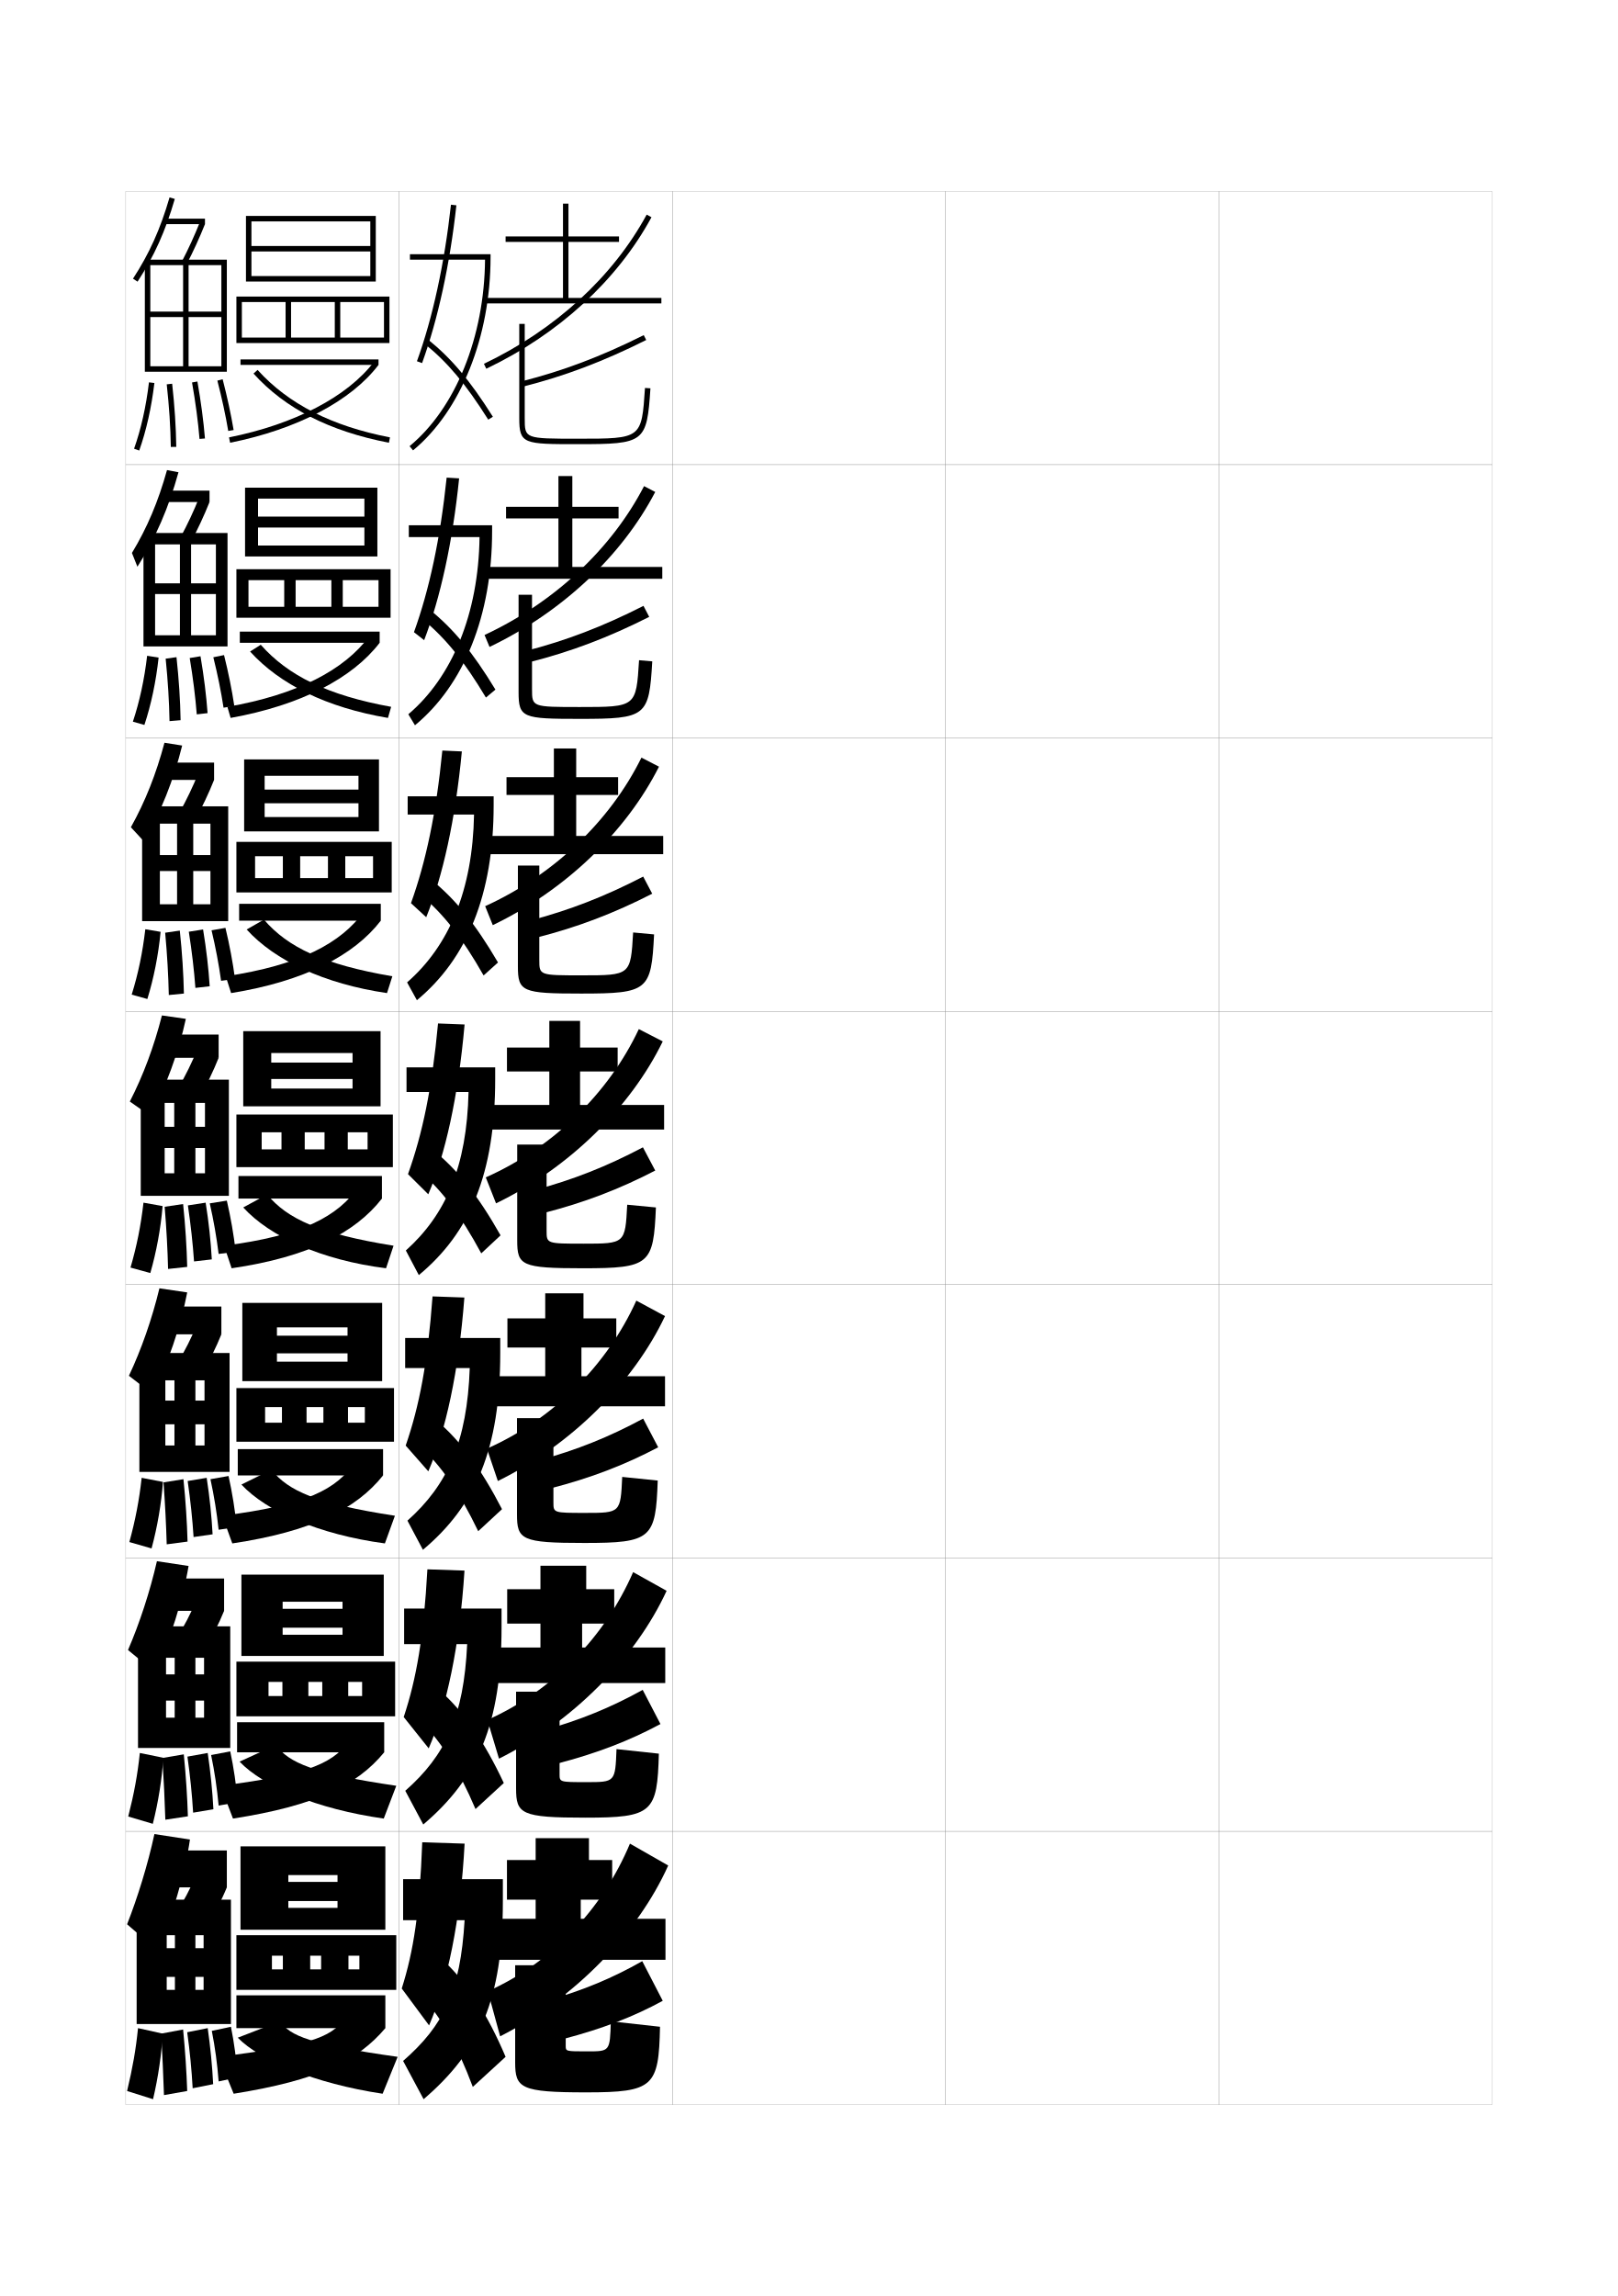
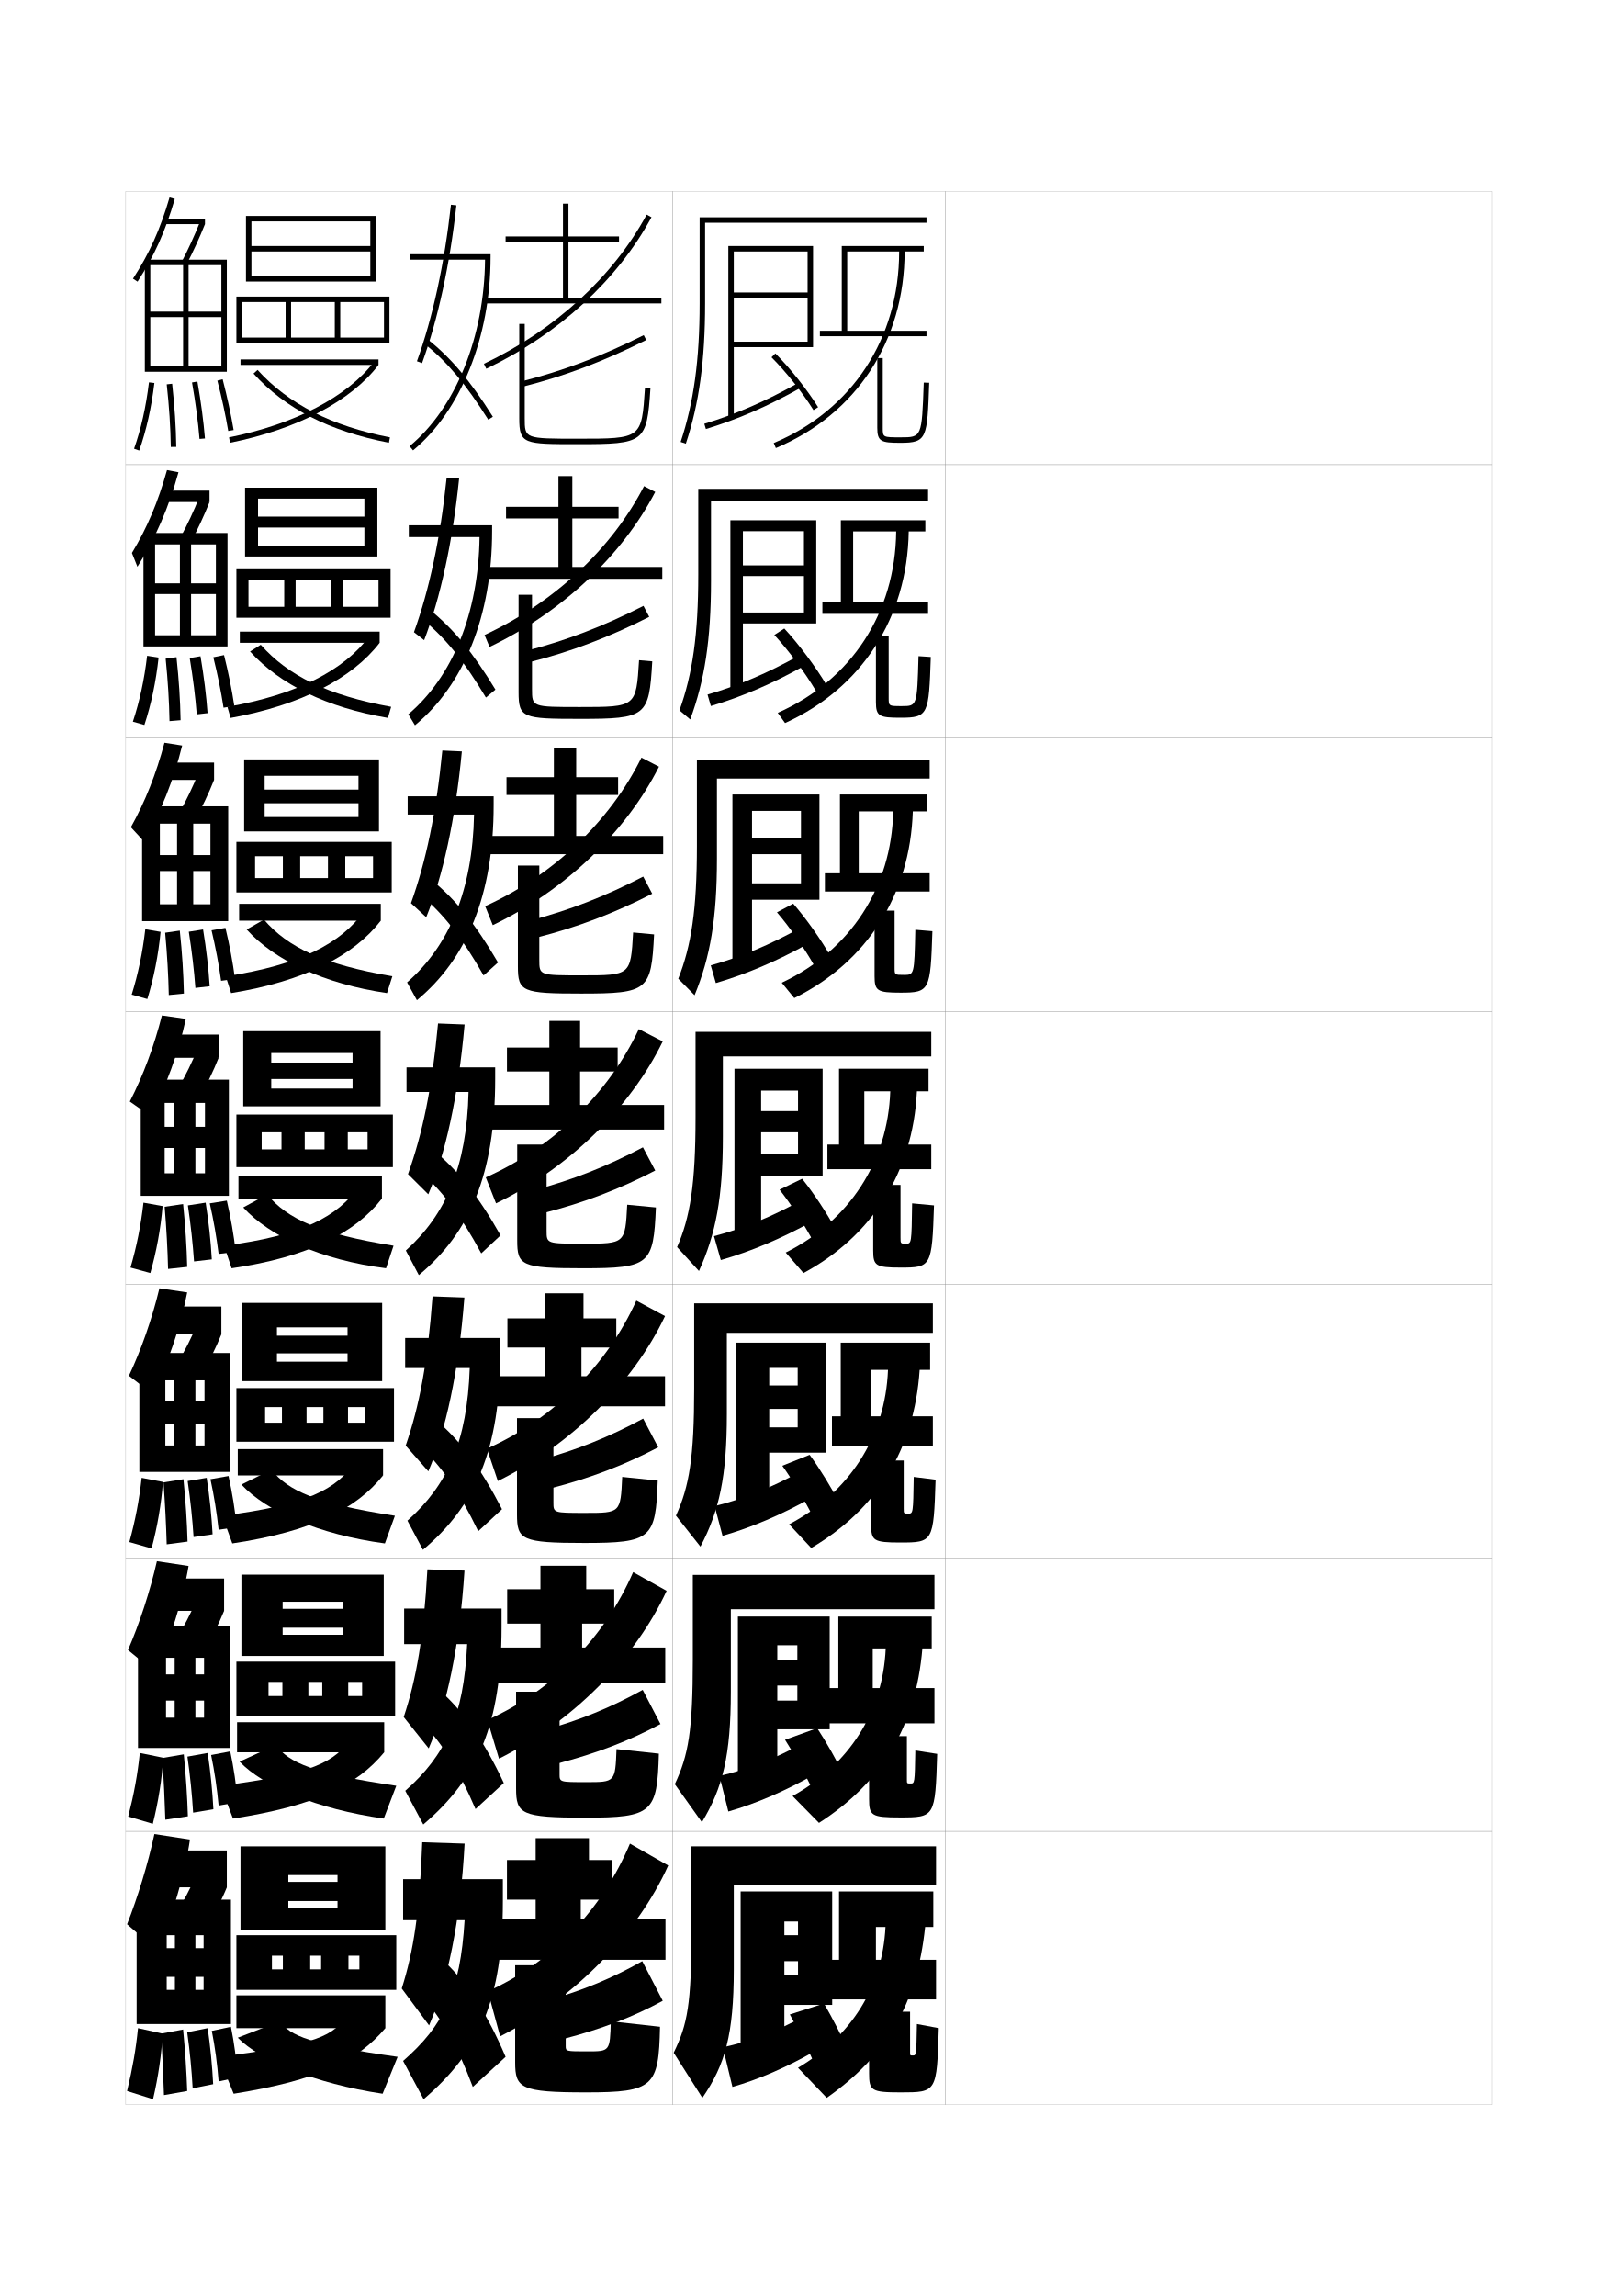
<svg xmlns="http://www.w3.org/2000/svg" version="1.1" id="glyphs" x="0px" y="0px" width="592px" height="840px" viewBox="0 0 592 840" enable-background="new 0 0 592 840" xml:space="preserve">
  <g>
    <rect x="46" y="70" fill="none" stroke="#999999" stroke-width="0.1" width="100" height="100" />
    <rect x="46" y="170" fill="none" stroke="#999999" stroke-width="0.1" width="100" height="100" />
    <rect x="46" y="270" fill="none" stroke="#999999" stroke-width="0.1" width="100" height="100" />
    <rect x="46" y="370" fill="none" stroke="#999999" stroke-width="0.1" width="100" height="100" />
    <rect x="46" y="470" fill="none" stroke="#999999" stroke-width="0.1" width="100" height="100" />
    <rect x="46" y="570" fill="none" stroke="#999999" stroke-width="0.1" width="100" height="100" />
    <rect x="46" y="670" fill="none" stroke="#999999" stroke-width="0.1" width="100" height="100" />
    <rect x="146" y="70" fill="none" stroke="#999999" stroke-width="0.1" width="100" height="100" />
    <rect x="146" y="170" fill="none" stroke="#999999" stroke-width="0.1" width="100" height="100" />
    <rect x="146" y="270" fill="none" stroke="#999999" stroke-width="0.1" width="100" height="100" />
    <rect x="146" y="370" fill="none" stroke="#999999" stroke-width="0.1" width="100" height="100" />
    <rect x="146" y="470" fill="none" stroke="#999999" stroke-width="0.1" width="100" height="100" />
    <rect x="146" y="570" fill="none" stroke="#999999" stroke-width="0.1" width="100" height="100" />
    <rect x="146" y="670" fill="none" stroke="#999999" stroke-width="0.1" width="100" height="100" />
    <rect x="246" y="70" fill="none" stroke="#999999" stroke-width="0.1" width="100" height="100" />
    <rect x="246" y="170" fill="none" stroke="#999999" stroke-width="0.1" width="100" height="100" />
    <rect x="246" y="270" fill="none" stroke="#999999" stroke-width="0.1" width="100" height="100" />
    <rect x="246" y="370" fill="none" stroke="#999999" stroke-width="0.1" width="100" height="100" />
    <rect x="246" y="470" fill="none" stroke="#999999" stroke-width="0.1" width="100" height="100" />
    <rect x="246" y="570" fill="none" stroke="#999999" stroke-width="0.1" width="100" height="100" />
    <rect x="246" y="670" fill="none" stroke="#999999" stroke-width="0.1" width="100" height="100" />
    <rect x="346" y="70" fill="none" stroke="#999999" stroke-width="0.1" width="100" height="100" />
    <rect x="346" y="170" fill="none" stroke="#999999" stroke-width="0.1" width="100" height="100" />
    <rect x="346" y="270" fill="none" stroke="#999999" stroke-width="0.1" width="100" height="100" />
    <rect x="346" y="370" fill="none" stroke="#999999" stroke-width="0.1" width="100" height="100" />
    <rect x="346" y="470" fill="none" stroke="#999999" stroke-width="0.1" width="100" height="100" />
    <rect x="346" y="570" fill="none" stroke="#999999" stroke-width="0.1" width="100" height="100" />
    <rect x="346" y="670" fill="none" stroke="#999999" stroke-width="0.1" width="100" height="100" />
    <rect x="446" y="70" fill="none" stroke="#999999" stroke-width="0.1" width="100" height="100" />
    <rect x="446" y="170" fill="none" stroke="#999999" stroke-width="0.1" width="100" height="100" />
    <rect x="446" y="270" fill="none" stroke="#999999" stroke-width="0.1" width="100" height="100" />
    <rect x="446" y="370" fill="none" stroke="#999999" stroke-width="0.1" width="100" height="100" />
    <rect x="446" y="470" fill="none" stroke="#999999" stroke-width="0.1" width="100" height="100" />
    <rect x="446" y="570" fill="none" stroke="#999999" stroke-width="0.1" width="100" height="100" />
    <rect x="446" y="670" fill="none" stroke="#999999" stroke-width="0.1" width="100" height="100" />
  </g>
  <g>
    <polygon points="135.5,92 92,92 92,90 135.5,90 135.5,81 92,81 92,103 90,103 90,79 137.5,79 137.5,103 92,103 92,101 135.5,101     " />
    <polygon points="88.5,125.5 88.5,123.5 140.5,123.5 140.5,110.5 124.5,110.5 124.5,123.5 122.5,123.5 122.5,110.5 106.5,110.5    106.5,123.5 104.5,123.5 104.5,110.5 88.5,110.5 88.5,125.5 86.5,125.5 86.5,108.5 142.5,108.5 142.5,125.5  " />
    <rect x="88" y="131.5" width="50.5" height="2" />
    <path d="M83.804,160.02l0.393,1.961c24.5-4.905,44.292-15.286,54.304-28.48   l-1.594-1.209C127.186,145.102,107.831,155.209,83.804,160.02z" />
    <path d="M92.758,136.67c11.573,12.809,27.781,21.088,49.552,25.312l0.381-1.963   c-21.329-4.139-37.177-12.214-48.448-24.688L92.758,136.67z" />
  </g>
  <g>
    <g>
      <polygon points="133.333,193 94.417,193 94.417,189 133.333,189     133.333,182.417 94.417,182.417 94.417,203.583 89.667,203.583 89.667,178.417     138.083,178.417 138.083,203.583 94.417,203.583 94.417,199.583 133.333,199.583   " />
      <polygon points="90.917,226 90.917,222 138.5,222 138.5,212.25     125.417,212.25 125.417,222 121.25,222 121.25,212.25 108.167,212.25     108.167,222 104,222 104,212.25 90.917,212.25 90.917,226 86.5,226     86.5,208.25 142.917,208.25 142.917,226   " />
      <rect x="87.75" y="231.083" width="51.167" height="4.083" />
      <path d="M138.917,235.167c-9.897,12.945-28.824,22.86-54.536,27.487l-1.178-4.057    c25.499-4.429,42.807-13.466,51.902-25.819L138.917,235.167z" />
      <path d="M143.126,258.595l-1.17,4.059c-22.438-3.812-39.526-12.224-50.451-24.291    l3.906-2.477C105.383,247.188,119.892,254.381,143.126,258.595z" />
    </g>
    <g>
      <polygon points="131.167,293.875 96.833,293.875 96.833,288.875 131.167,288.875 131.167,283.833     96.833,283.833 96.833,304.167 89.333,304.167 89.333,277.833 138.667,277.833     138.667,304.167 96.833,304.167 96.833,298.917 131.167,298.917   " />
      <polygon points="93.333,326.5 93.333,321.25 136.5,321.25 136.5,313.25 126.333,313.25 126.333,321.25     120,321.25 120,313.25 109.833,313.25 109.833,321.25 103.5,321.25 103.5,313.25 93.333,313.25 93.333,326.5     86.5,326.5 86.5,308 143.333,308 143.333,326.5   " />
      <rect x="87.5" y="330.667" width="51.833" height="6.167" />
      <path d="M139.333,336.833c-9.781,12.697-27.843,22.145-54.768,26.494l-1.964-6.154    c26.97-4.047,42.231-12.015,50.701-23.909L139.333,336.833z" />
      <path d="M143.563,357.173l-1.96,6.154c-23.104-3.4-41.074-11.945-51.351-23.271    l6.328-3.613C105.252,346.571,118.422,352.883,143.563,357.173z" />
    </g>
    <g>
      <polygon points="129,394.75 99.25,394.75 99.25,388.75 129,388.75 129,385.25 99.25,385.25 99.25,404.75 89,404.75 89,377.25     139.25,377.25 139.25,404.75 99.25,404.75 99.25,398.25 129,398.25   " />
      <polygon points="95.75,427 95.75,420.5 134.5,420.5 134.5,414.25 127.25,414.25 127.25,420.5 118.75,420.5 118.75,414.25     111.5,414.25 111.5,420.5 103,420.5 103,414.25 95.75,414.25 95.75,427 86.5,427 86.5,407.75 143.75,407.75 143.75,427   " />
      <rect x="87.25" y="430.25" width="52.5" height="8.25" />
      <path d="M139.75,438.5c-9.666,12.448-26.863,21.429-55,25.5L82,455.75    c28.441-3.666,41.655-10.563,49.5-22L139.75,438.5z" />
      <path d="M144,455.75l-2.75,8.25c-23.771-2.989-42.621-11.667-52.25-22.25l8.75-4.75    C105.122,445.954,116.953,451.384,144,455.75z" />
    </g>
    <g>
      <polygon points="127.167,495.125 101.333,495.125 101.333,488.666 127.167,488.666 127.167,485.625     101.333,485.625 101.333,505.291 88.667,505.291 88.667,476.666 139.833,476.666     139.833,505.291 101.333,505.291 101.333,498.166 127.167,498.166   " />
      <polygon points="97,527.459 97,520.5 133.5,520.5 133.5,514.791 127.333,514.791 127.333,520.5     118.333,520.5 118.333,514.791 112.167,514.791 112.167,520.5 103.167,520.5     103.167,514.791 97,514.791 97,527.459 86.5,527.459 86.5,507.834 144.167,507.834     144.167,527.459   " />
      <rect x="87" y="530.166" width="53.167" height="9.625" />
      <path d="M140.167,539.791c-9.811,12.285-26.067,20.508-55.167,24.875l-3.667-10.125    c31.02-3.962,41.837-9.529,48.834-20L140.167,539.791z" />
      <path d="M144.5,554.541l-3.667,10.125c-24.137-3.234-43.389-11.726-52.5-21.541    l11-5.416C105.408,545.439,115.816,550.131,144.5,554.541z" />
    </g>
    <g>
      <polygon points="125.333,595.5 103.417,595.5 103.417,588.583 125.333,588.583 125.333,586     103.417,586 103.417,605.833 88.333,605.833 88.333,576.083 140.417,576.083     140.417,605.833 103.417,605.833 103.417,598.083 125.333,598.083   " />
      <polygon points="98.25,627.917 98.25,620.5 132.5,620.5 132.5,615.333 127.417,615.333 127.417,620.5     117.917,620.5 117.917,615.333 112.833,615.333 112.833,620.5 103.333,620.5     103.333,615.333 98.25,615.333 98.25,627.917 86.5,627.917 86.5,607.917 144.583,607.917     144.583,627.917   " />
      <rect x="86.75" y="630.083" width="53.833" height="11" />
      <path d="M140.583,641.083c-9.954,12.122-25.271,19.585-55.333,24.25l-4.583-12    c33.598-4.259,42.019-8.496,48.167-18L140.583,641.083z" />
      <path d="M145,653.333l-4.583,12C115.914,661.854,96.26,653.548,87.667,644.5l13.25-6.083    C105.693,644.926,114.68,648.877,145,653.333z" />
    </g>
  </g>
  <g>
    <polygon points="141,706 105.5,706 105.5,698 123.5,698 123.5,695.5 105.5,695.5 105.5,688.5 123.5,688.5 123.5,686 105.5,686    105.5,706 88,706 88,675.5 141,675.5  " />
    <polygon points="99.5,728 99.5,720.5 131.5,720.5 131.5,715.5 127.5,715.5 127.5,720.5 117.5,720.5 117.5,715.5 113.5,715.5    113.5,720.5 103.5,720.5 103.5,715.5 99.5,715.5 99.5,728 86.5,728 86.5,708 145,708 145,728  " />
    <rect x="86.5" y="730" width="54.5" height="12" />
    <path d="M141,742c-10.098,11.958-24.474,19.037-55.5,24L80,752.5   c36.176-4.556,42.2-7.463,47.5-16L141,742z" />
    <path d="M145.5,752.5L140,766c-24.869-3.725-44.925-12.22-53-20.5l15.5-6   C105.979,744.786,113.544,747.999,145.5,752.5z" />
  </g>
  <g>
    <path d="M48.662,101.954l1.676,1.092c6.097-9.364,10.171-18.416,13.622-30.267   l-1.92-0.559C58.646,83.872,54.646,92.764,48.662,101.954z" />
    <rect x="60.5" y="80" width="14.5" height="2" />
    <path d="M66.615,95.535l1.771,0.93C70.66,92.127,73.009,86.99,75,82l-1.857-0.74   C71.177,86.188,68.858,91.258,66.615,95.535z" />
    <polygon points="55,97 81,97 81,114 55,114 55,116 81,116 81,134 69,134 69,97 67,97 67,134 55,134 55,136 83,136 83,95 53,95    53,136 55,136  " />
    <path d="M49.058,164.166l1.885,0.668c2.595-7.324,4.463-15.64,5.551-24.715   l-1.986-0.238C53.437,148.811,51.604,156.98,49.058,164.166z" />
    <path d="M61.006,140.609C61.906,148.768,62.396,156.26,62.5,163.515l2-0.029   c-0.105-7.318-0.599-14.873-1.506-23.095L61.006,140.609z" />
    <path d="M70.266,139.923c1.301,7.42,2.222,14.371,2.738,20.659l1.992-0.164   c-0.521-6.349-1.449-13.36-2.762-20.841L70.266,139.923z" />
    <path d="M79.531,139.251c1.643,6.323,3.02,12.69,3.982,18.415l1.973-0.332   c-0.973-5.78-2.362-12.207-4.019-18.586L79.531,139.251z" />
  </g>
  <g>
    <path d="M57.5,713.5l-11-9.5c3.821-9.67,7.648-22.051,10-33l13,2   C67.768,685.259,62.79,702.052,57.5,713.5z" />
    <rect x="57" y="677" width="26" height="13.5" />
    <path d="M83,690.5c-1.732,4.294-4.858,10.412-8,15.5l-11-5.5c2.646-3.857,6.046-10.235,7.5-14   L83,690.5z" />
    <polygon points="71.5,708 64,708 64,728 61,728 61,740.5 84.5,740.5 84.5,695 50,695 50,740.5 61,740.5 61,708 74.5,708    74.5,712.75 61,712.75 61,723.25 74.5,723.25 74.5,728 71.5,728  " />
    <path d="M50.5,742c-0.768,7.75-1.947,14.429-4,23l9.5,3c1.908-8.073,3.146-16.662,3.5-24L50.5,742z" />
    <path d="M60,766.5l8.5-1.5c-0.229-6.862-0.742-14.73-1.5-22.5l-8,1.5   C59.436,752.009,59.75,759.552,60,766.5z" />
    <path d="M70.5,764l7.5-1.5c-0.337-6.651-1.018-13.629-2-20.5l-7.5,1.5   C69.481,750.551,70.122,757.27,70.5,764z" />
    <path d="M80,761.5l7-1.5c-0.495-6.436-1.296-12.528-2.5-18.5l-7,1.5   C78.71,749.138,79.491,754.987,80,761.5z" />
  </g>
  <g>
    <g>
      <path d="M56.667,611.75l-9.833-8.083c4.17-9.596,8.058-21.435,10.583-32.5L69,572.917    C66.981,585.107,62.073,600.639,56.667,611.75z" />
      <rect x="58" y="577.5" width="24" height="11.833" />
      <path d="M82,589.333c-1.767,4.414-4.753,10.371-7.75,15.334l-9.833-5    c2.579-3.928,5.794-10.125,7.333-14.084L82,589.333z" />
      <polygon points="71.5,606.5 63.917,606.5 63.917,628.417 60.75,628.417 60.75,639.5 84.25,639.5 84.25,595     50.5,595 50.5,639.5 60.75,639.5 60.75,606.5 74.667,606.5 74.667,612.583 60.75,612.583 60.75,622.167     74.667,622.167 74.667,628.417 71.5,628.417   " />
      <path d="M46.917,664.583L55.917,667.25c2.014-7.951,3.367-16.539,3.833-24.167    l-8.583-1.75C50.338,649.279,49.051,656.243,46.917,664.583z" />
      <path d="M60.5,665.75l8.25-1.25c-0.208-6.938-0.717-14.821-1.5-22.667l-7.833,1.334    C59.93,651.2,60.274,658.751,60.5,665.75z" />
      <path d="M70.667,663.167l7.417-1.25C77.739,655.314,77.038,648.306,76,641.333    l-7.417,1.334C69.592,649.783,70.266,656.51,70.667,663.167z" />
      <path d="M80,660.583l7-1.25c-0.563-6.327-1.471-12.544-2.75-18.583l-7,1.333    C78.532,648.252,79.405,654.203,80,660.583z" />
    </g>
    <g>
      <path d="M55.833,510l-8.666-6.666c4.52-9.521,8.468-20.818,11.166-32l10.167,1.5    C66.194,484.956,61.355,499.227,55.833,510z" />
      <rect x="59" y="478" width="22" height="10.166" />
      <path d="M81,488.166c-1.802,4.533-4.648,10.33-7.5,15.168l-8.667-4.5    C67.345,494.836,70.375,488.819,72,484.666L81,488.166z" />
      <polygon points="71.5,505 63.833,505 63.833,528.834 60.5,528.834 60.5,538.5 84,538.5 84,495 51,495 51,538.5     60.5,538.5 60.5,505 74.833,505 74.833,512.416 60.5,512.416 60.5,521.084 74.833,521.084     74.833,528.834 71.5,528.834   " />
      <path d="M47.333,564.166L55.458,566.5c2.12-7.828,3.588-16.416,4.167-24.334l-7.792-1.5    C50.944,548.809,49.55,556.058,47.333,564.166z" />
      <path d="M61,565l7.625-1c-0.188-7.014-0.692-14.912-1.5-22.834l-7.292,1.168    C60.424,550.393,60.798,557.949,61,565z" />
      <path d="M70.833,562.334l6.958-1c-0.353-6.554-1.074-13.594-2.167-20.668l-6.958,1.168    C69.703,549.016,70.409,555.75,70.833,562.334z" />
      <path d="M80,559.666l6.625-1c-0.632-6.219-1.646-12.559-3-18.666L77,541.166    C78.354,547.366,79.319,553.42,80,559.666z" />
    </g>
    <g>
      <path d="M55,408.25L47.5,403c4.869-9.446,8.878-20.2,11.75-31.5l8.75,1.25    C65.408,384.805,60.639,397.813,55,408.25z" />
      <rect x="60" y="378.5" width="20" height="8.5" />
      <path d="M80,387c-1.837,4.652-4.543,10.287-7.25,15l-7.5-4c2.444-4.067,5.29-9.903,7-14.25    L80,387z" />
      <polygon points="71.5,403.5 63.75,403.5 63.75,429.25 60.25,429.25 60.25,437.5 83.75,437.5 83.75,395 51.5,395 51.5,437.5     60.25,437.5 60.25,403.5 75,403.5 75,412.25 60.25,412.25 60.25,420 75,420 75,429.25 71.5,429.25   " />
      <path d="M47.75,463.75l7.25,2c2.225-7.706,3.809-16.292,4.5-24.5l-7-1.25    C51.551,448.337,50.049,455.872,47.75,463.75z" />
      <path d="M61.5,464.25l7-0.75c-0.167-7.09-0.667-15.004-1.5-23l-6.75,1    C60.918,449.584,61.322,457.148,61.5,464.25z" />
      <path d="M71,461.5l6.5-0.75c-0.36-6.504-1.103-13.574-2.25-20.75l-6.5,1    C69.814,448.248,70.553,454.99,71,461.5z" />
      <path d="M80,458.75l6.25-0.75c-0.701-6.112-1.82-12.575-3.25-18.75l-6.25,1    C78.176,446.48,79.232,452.636,80,458.75z" />
    </g>
    <g>
      <path d="M52.641,307.795l-4.753-5.144c5.241-9.361,9.247-19.494,12.292-30.911    l6.474,1.02C63.585,285.223,58.789,297.328,52.641,307.795z" />
      <rect x="60.167" y="279" width="18.167" height="6.333" />
      <path d="M78.333,285.333c-1.888,4.765-4.475,10.234-7.038,14.822l-5.59-2.977    c2.377-4.137,5.047-9.718,6.842-14.258L78.333,285.333z" />
      <polygon points="70.708,301.333 64.792,301.333 64.792,330.833 58.5,330.833 58.5,337 83.5,337     83.5,295 52,295 52,337 58.5,337 58.5,301.333 77,301.333 77,312.833 58.5,312.833 58.5,318.667     77,318.667 77,330.833 70.708,330.833   " />
      <path d="M48.186,363.889l5.732,1.599c2.348-7.579,4.026-16.075,4.85-24.572    l-5.599-0.955C52.179,348.495,50.567,356.241,48.186,363.889z" />
      <path d="M61.765,364.037l5.527-0.542c-0.146-7.166-0.644-14.96-1.502-23.032    l-5.356,0.772C61.179,349.344,61.611,356.885,61.765,364.037z" />
      <path d="M71.497,361.427l5.23-0.6c-0.414-6.452-1.218-13.502-2.42-20.78    l-5.223,0.828C70.228,348.18,71.026,354.991,71.497,361.427z" />
      <path d="M80.898,358.828l5.097-0.675c-0.792-6.001-2.001-12.453-3.506-18.695    l-5.085,0.898C78.902,346.617,80.065,352.843,80.898,358.828z" />
    </g>
    <g>
      <path d="M50.282,207.341l-2.007-5.039c5.612-9.275,9.615-18.788,12.835-30.322    l4.196,0.79C61.762,185.642,56.939,196.842,50.282,207.341z" />
      <rect x="60.333" y="179.5" width="16.333" height="4.167" />
      <path d="M76.667,183.667c-1.939,4.877-4.408,10.18-6.826,14.643l-3.681-1.953    c2.311-4.208,4.805-9.533,6.685-14.267L76.667,183.667z" />
      <polygon points="69.916,199.167 65.833,199.167 65.833,232.417 56.75,232.417 56.75,236.5     83.25,236.5 83.25,195 52.5,195 52.5,236.5 56.75,236.5 56.75,199.167 79,199.167     79,213.417 56.75,213.417 56.75,217.333 79,217.333 79,232.417     69.916,232.417   " />
      <path d="M48.621,264.027l4.214,1.197c2.471-7.452,4.245-15.857,5.2-24.644    l-4.198-0.66C52.808,248.652,51.085,256.611,48.621,264.027z" />
      <path d="M62.029,263.824l4.054-0.334c-0.126-7.242-0.621-14.917-1.504-23.063    l-3.963,0.544C61.439,249.104,61.9,256.621,62.029,263.824z" />
      <path d="M71.994,261.354l3.961-0.451c-0.467-6.4-1.333-13.431-2.591-20.811    l-3.946,0.655C70.64,248.111,71.5,254.992,71.994,261.354z" />
      <path d="M81.796,258.905l3.944-0.6c-0.882-5.891-2.182-12.33-3.762-18.641    l-3.92,0.797C79.629,246.754,80.898,253.051,81.796,258.905z" />
    </g>
  </g>
  <g>
    <g>
      <path d="M177.477,95c-0.244,28.242-10.766,54.318-27.613,68.229l1.273,1.543    C168.632,150.326,179.5,123.208,179.5,94v-1H150v2H177.477z" />
      <path d="M152.56,132.159l1.881,0.682c5.822-16.058,10.163-36.021,12.554-57.731    l-1.988-0.219C162.633,96.445,158.329,116.248,152.56,132.159z" />
      <path d="M155.371,125.777c8.449,6.829,14.978,14.611,23.283,27.757l1.691-1.068    c-8.434-13.347-15.083-21.266-23.717-28.243L155.371,125.777z" />
    </g>
    <g>
      <path d="M175.465,196.5c-0.37,27.908-9.938,51.166-26.057,64.819l2.433,4.029    c17.876-14.787,28.223-40.018,28.223-71.098v-2.083h-30.48v4.333H175.465z" />
      <path d="M151.469,231.293l3.729,2.913c5.933-15.478,10.417-35.853,12.797-59.196    l-4.564-0.271C161.114,197.02,157.084,215.749,151.469,231.293z" />
      <path d="M154.654,226.573c8.506,7.048,15.048,15.13,23.147,28.631l3.48-2.909    c-8.365-13.743-15.31-22.203-24.103-29.285L154.654,226.573z" />
    </g>
    <g>
      <path d="M173.453,298c-0.495,27.573-9.111,48.012-24.499,61.41l3.591,6.514    c18.257-15.128,28.083-38.473,28.083-71.424v-3.167h-31.461V298H173.453z" />
      <path d="M150.378,330.428l5.577,5.144c6.044-14.899,10.671-35.684,13.04-60.661    l-7.14-0.323C159.596,297.595,155.839,315.25,150.378,330.428z" />
      <path d="M153.938,327.368c8.563,7.268,15.117,15.65,23.011,29.506l5.27-4.75    c-8.295-14.141-15.537-23.142-24.489-30.328L153.938,327.368z" />
    </g>
    <g>
      <path d="M148.75,390.5v9h22.691c-0.621,27.238-8.284,44.859-22.941,58l4.75,9    c18.638-15.47,27.941-36.927,27.941-71.75v-4.25H148.75z" />
      <path d="M149.287,429.562l7.426,7.375c6.154-14.319,10.924-35.515,13.283-62.125l-9.717-0.375    C158.078,398.17,154.595,414.751,149.287,429.562z" />
      <path d="M153.221,428.164c8.621,7.486,15.188,16.169,22.875,30.381l7.059-6.59    c-8.227-14.538-15.764-24.08-24.875-31.37L153.221,428.164z" />
    </g>
  </g>
  <g>
    <g>
      <path d="M148.25,489.5v11h23.628c-0.932,26.889-8.098,42.768-22.795,55.833L154.75,567    c19.24-16.16,28.294-36.758,28.294-72v-5.5H148.25z" />
      <path d="M148.441,528.875l8.283,9.416c6.322-14.652,11.128-36.452,13.189-63.583    l-11.645-0.417C156.483,498.591,153.432,514.428,148.441,528.875z" />
      <path d="M153.563,528.942c8.191,7.757,14.398,16.738,21.417,31.254l8.706-8.06    C176,537.254,168.544,527.171,159.77,519.723L153.563,528.942z" />
    </g>
    <g>
      <path d="M147.875,588.5v13h23.064c-1.242,26.539-7.91,40.678-22.647,53.666L154.875,667.5    c19.842-16.85,28.647-36.588,28.647-72.25v-6.75H147.875z" />
      <path d="M147.721,628.188l9.142,11.458c6.489-14.985,11.331-37.39,13.095-65.042    l-13.572-0.458C155.014,599.013,152.394,614.104,147.721,628.188z" />
      <path d="M154.032,629.721c7.761,8.027,13.61,17.309,19.958,32.127l10.353-9.529    c-7.146-15.227-14.521-25.852-22.958-33.457L154.032,629.721z" />
    </g>
    <g>
      <path d="M147.5,687.5v15H170c-1.553,26.19-7.723,38.587-22.5,51.5l7.5,14    c20.444-17.54,29-36.417,29-72.5v-8H147.5z" />
      <path d="M154.5,674c-0.955,25.435-3.144,39.781-7.5,53.5l10,13.5    c6.655-15.317,11.534-38.328,13-66.5L154.5,674z" />
      <path d="M154.5,730.5c7.33,8.297,12.821,17.878,18.5,33l12-11    c-6.606-15.571-13.899-26.737-22-34.5L154.5,730.5z" />
    </g>
  </g>
  <g>
    <g>
      <polygon points="208,109 208,88.5 226.5,88.5 226.5,86.5 208,86.5 208,74.5 206,74.5 206,86.5 185,86.5 185,88.5 206,88.5     206,109 177.5,109 177.5,111 242,111 242,109   " />
      <path d="M177.931,134.902l-0.861-1.805c26.051-12.424,47.2-31.806,59.552-54.574    l1.758,0.953C225.827,102.614,204.359,122.298,177.931,134.902z" />
      <path d="M191.243,141.47l-0.485-1.939c15.021-3.759,29.254-9.137,44.794-16.924    l0.896,1.787C220.773,132.249,206.41,137.675,191.243,141.47z" />
      <path d="M211.5,162.5c-19.876,0-21.5,0-21.5-9.5v-34.5h2V153c0,7.5,0,7.5,19.5,7.5    c23.272,0,23.272,0,24.502-18.566l1.996,0.133C236.683,161.927,235.939,162.5,211.5,162.5z" />
    </g>
    <g>
      <polygon points="209.417,207.417 209.417,189.667 226.333,189.667 226.333,185.417     209.417,185.417 209.417,174.167 204.333,174.167 204.333,185.417 185.167,185.417     185.167,189.667 204.333,189.667 204.333,207.417 178.333,207.417 178.333,211.75     242.333,211.75 242.333,207.417   " />
      <path d="M177.296,232.315c25.559-11.925,46.446-31.45,58.368-54.466l4.088,2.135    c-12.274,23.457-34.119,43.999-60.632,56.701L177.296,232.315z" />
      <path d="M193.794,242.242l-1.505-4.067c14.786-3.783,28.397-9.002,43.162-16.521    l2.098,4.025C222.737,233.181,208.853,238.451,193.794,242.242z" />
      <path d="M194.667,252.083c0,6.578,0.003,6.583,17.5,6.583    c20.589,0,20.6-0.008,21.667-17.127l4.831,0.422    C237.495,262.161,236.564,263,212.083,263C191.299,263,189.75,262.656,189.75,253.25v-35.667h4.917    V252.083z" />
    </g>
    <g>
      <polygon points="210.833,305.833 210.833,290.833 226.167,290.833 226.167,284.333     210.833,284.333 210.833,273.833 202.667,273.833 202.667,284.333 185.333,284.333     185.333,290.833 202.667,290.833 202.667,305.833 179.167,305.833 179.167,312.5     242.667,312.5 242.667,305.833   " />
      <path d="M177.523,331.532c25.067-11.426,45.692-31.094,57.184-54.357l6.419,3.317    c-11.996,23.776-34.219,45.177-60.815,57.976L177.523,331.532z" />
      <path d="M196.345,343.015l-2.524-6.196c14.55-3.808,27.54-8.868,41.529-16.117    l3.299,6.263C224.701,334.113,211.296,339.227,196.345,343.015z" />
      <path d="M197.333,351.167c0,5.656,0.007,5.666,15.5,5.666    c17.907,0,17.927-0.016,18.833-15.688l7.666,0.711    C238.307,362.395,237.189,363.5,212.667,363.5C190.975,363.5,189.5,362.812,189.5,353.5v-36.833    h7.833V351.167z" />
    </g>
  </g>
  <g>
    <g>
      <polygon points="212.25,404.25 212.25,392 226,392 226,383.25 212.25,383.25 212.25,373.5 201,373.5 201,383.25 185.5,383.25     185.5,392 201,392 201,404.25 180,404.25 180,413.25 243,413.25 243,404.25   " />
      <path d="M177.75,430.75c24.576-10.928,44.938-30.738,56-54.25l8.75,4.5    c-11.719,24.096-34.319,46.354-61,59.25L177.75,430.75z" />
      <path d="M198.896,443.787l-3.543-8.324C209.668,431.631,222.036,426.73,235.25,419.75l4.5,8.5    C226.665,435.045,213.738,440.002,198.896,443.787z" />
      <path d="M200,450.25c0,4.734,0.011,4.75,13.5,4.75c15.225,0,15.255-0.023,16-14.25l10.5,1    c-0.882,20.879-2.186,22.25-26.75,22.25c-22.599,0-24-1.031-24-10.25v-35H200V450.25z" />
    </g>
    <g>
      <polygon points="212.75,503.5 212.75,493 225.5,493 225.5,482.334 213.5,482.334 213.5,473.166 199.5,473.166     199.5,482.334 185.667,482.334 185.667,493 199.5,493 199.5,503.5 180.833,503.5 180.833,514.5     243.333,514.5 243.333,503.5   " />
      <path d="M178.167,530c24.084-10.715,43.904-30.407,54.666-54.166l10.5,5.666    c-11.563,24.415-34.366,47.156-61.166,60.334L178.167,530z" />
      <path d="M201.431,544.524l-4.361-10.216c14.079-3.856,25.825-8.597,38.264-15.309    l5.5,10.5C228.611,535.941,216.164,540.742,201.431,544.524z" />
      <path d="M202.5,549.667c0,3.82,0.014,3.833,11.667,3.833    c12.872,0,12.896-0.018,13.5-13.166l13,1.332C239.929,562.885,238.439,564.5,213.833,564.5    c-23.083,0-24.666-1.197-24.666-10.5v-35.167H202.5V549.667z" />
    </g>
    <g>
      <polygon points="213,602.75 213,594 224.75,594 224.75,581.417 214.5,581.417 214.5,572.833     197.75,572.833 197.75,581.417 185.583,581.417 185.583,594 197.75,594 197.75,602.75 181.417,602.75     181.417,615.75 243.417,615.75 243.417,602.75   " />
      <path d="M178.333,629.25c23.592-10.502,42.871-30.076,53.333-54.083l12.25,6.833    c-11.408,24.734-34.414,47.957-61.333,61.417L178.333,629.25z" />
      <path d="M203.716,645.262l-5.181-12.107c13.845-3.881,24.968-8.461,36.632-14.904    l6.5,12.5C230.308,636.838,218.341,641.482,203.716,645.262z" />
      <path d="M204.75,649.084c0,2.906,0.017,2.916,9.833,2.916    c10.52,0,10.539-0.011,11-12.083l15.5,1.666C240.49,663.142,238.814,665,214.167,665    c-23.567,0-25.333-1.364-25.333-10.75v-35.334h15.917V649.084z" />
    </g>
  </g>
  <g>
    <polygon points="212.5,702 212.5,695 224,695 224,680.5 215.5,680.5 215.5,672.5 196,672.5 196,680.5 185.5,680.5 185.5,695    196,695 196,702 182,702 182,717 243.5,717 243.5,702  " />
    <path d="M178.5,728.5L183,745c27.038-13.742,50.247-37.446,61.5-62.5l-14-8   C220.337,698.756,201.6,718.212,178.5,728.5z" />
    <path d="M206,746c14.517-3.776,26.005-8.266,36.5-14l-7.5-14.5c-10.89,6.174-21.391,10.595-35,14.5   L206,746z" />
    <path d="M207,748.5c0,1.992,0.021,2,8,2c8.167,0,8.182-0.005,8.5-11l18,2   c-0.449,21.898-2.312,24-27,24c-24.052,0-26-1.531-26-11V719H207V748.5z" />
  </g>
+   <path d="M250.949,162.315l-1.898-0.631C253.856,147.246,256,131.614,256,111V79.5h83v2h-81V111  C258,131.839,255.825,147.665,250.949,162.315z" />
+   <g>
+     <path d="M339.583,183.166h-79.417v29.417c0,21.342-2.307,36.335-7.618,50.627   l-3.932-3.337c4.792-13.237,6.883-27.689,6.883-49.623v-31.417h84.083V183.166z" />
+     <path d="M340.166,284.833h-77.833v29.333c0,21.845-2.439,36.004-8.184,49.938   l-5.966-6.043C252.96,346.025,255,332.753,255,309.5v-31.333h85.166V284.833z" />
+     <path d="M340.75,386.5v-9H254.5v31.25c0,24.572-1.988,36.665-6.75,47.5l8,8.75   c6.179-13.576,8.75-26.902,8.75-49.25V386.5H340.75z" />
+     <path d="M341.334,487.625v-10.792H254V508c0,25.278-1.803,35.828-6.667,46.5l8.958,11.334   c6.895-13.084,9.667-25.649,9.667-48.501V487.625H341.334z" />
+     <path d="M341.917,588.75v-12.584H253.5V607.25c0,25.984-1.618,34.992-6.583,45.5l9.917,13.917   c7.611-12.591,10.583-24.396,10.583-47.751V588.75H341.917z" />
+   </g>
+   <path d="M342.5,689.5v-14H253v31c0,26.689-1.433,34.155-6.5,44.5l10.5,16.5  c8.328-12.098,11.5-23.143,11.5-47v-31H342.5z" />
+   <g>
+     <polygon points="297.5,90 297.5,127 268.5,127 268.5,125 295.5,125 295.5,109 268.5,109 268.5,107 295.5,107 295.5,92 268.5,92    268.5,153 266.5,153 266.5,90  " />
+     <path d="M258.292,156.956l-0.584-1.912c11.62-3.543,22.52-8.282,34.302-14.915   l0.98,1.742C281.079,148.577,270.054,153.37,258.292,156.956z" />
+     <path d="M297.651,150.029c-3.971-6.36-10.143-14.125-15.357-19.321l1.412-1.416   c5.312,5.293,11.598,13.201,15.643,19.679L297.651,150.029z" />
+     <path d="M339,121v2h-39v-2h8V90h30v2h-7c0,32.639-17.612,59.525-47.112,71.922l-0.775-1.844   C311.846,150.004,329,123.807,329,92h-19v29H339z" />
+     <path d="M329.5,162c-7.107,0-8.5-0.44-8.5-5.5V131h2v25.5c0,3.5,0,3.5,6.5,3.5   c7.797,0,7.797,0,8.501-20.035l1.998,0.07C339.286,160.341,339.228,162,329.5,162z" />
+   </g>
+   <g>
+     <g>
+       <polygon points="298.666,190.333 298.666,228.083 271.833,228.083 271.833,224.083     294.167,224.083 294.167,210.75 271.833,210.75 271.833,206.833 294.167,206.833     294.167,194.333 271.833,194.333 271.833,253 267.25,253 267.25,190.333   " />
+       <path d="M292.474,239.767l1.876,3.8c-11.695,6.545-22.774,11.307-34.238,14.737    l-1.223-4.191C270.166,250.829,281.035,246.191,292.474,239.767z" />
+       <path d="M298.631,252.908c-4.023-6.812-10.131-15.016-15.298-20.602l3.638-2.362    c5.251,5.646,11.454,13.94,15.536,20.815L298.631,252.908z" />
+       <path d="M312.166,220.25h27.417v4.333h-38.667V220.25h6.75v-29.917h30.917v4.083H332.5    c-0.493,31.714-17.282,57.375-45.242,70.115l-2.683-3.729    c26.923-11.938,43.043-36.612,43.341-66.386h-15.75V220.25z" />
+       <path d="M325.166,232.833v22.417c0,3.082,0.006,3.083,4.781,3.083    c5.613,0,5.622-0.005,6.137-18.273l4.498,0.297    c-0.718,21.026-0.854,22.227-11.082,22.227c-7.783,0-9-0.537-9-5.75v-24H325.166z" />
+     </g>
+     <g>
+       <polygon points="299.833,290.667 299.833,329.167 275.167,329.167 275.167,323.167     293.083,323.167 293.083,312.5 275.167,312.5 275.167,306.667 293.083,306.667     293.083,296.667 275.167,296.667 275.167,353 268,353 268,290.667   " />
+       <path d="M292.938,339.405l2.772,5.857c-11.479,6.385-22.612,11.115-33.779,14.39    l-1.861-6.471C271.004,350.157,281.843,345.622,292.938,339.405z" />
+       <path d="M298.03,353.41c-3.681-6.52-9.127-14.265-13.739-19.631l5.944-3.181    c4.683,5.389,10.205,13.172,13.928,19.702L298.03,353.41z" />
+       <path d="M314.208,319.5h25.958v6.667h-38.333V319.5h5.5v-28.833h31.833v6.167H334    c-0.986,30.789-16.951,55.224-43.371,68.308l-4.592-5.615    c25.113-11.801,40.199-34.954,40.796-62.693h-12.625V319.5z" />
+       <path d="M327.333,333.167V354c0,2.663,0.011,2.667,3.391,2.667    c3.814,0,3.833-0.01,4.193-16.512l6.249,0.523    c-0.723,21.747-0.937,22.488-11.666,22.488c-8.459,0-9.5-0.634-9.5-6v-24H327.333z" />
+     </g>
+     <g>
+       <polygon points="301,391 301,430.25 278.5,430.25 278.5,422.25 292,422.25 292,414.25 278.5,414.25 278.5,406.5 292,406.5     292,399 278.5,399 278.5,453 268.75,453 268.75,391   " />
+       <path d="M293.401,439.043l3.668,7.914C285.807,453.182,274.619,457.881,263.75,461l-2.5-8.75    C271.842,449.485,282.651,445.053,293.401,439.043z" />
+       <path d="M297.43,453.911C294.091,447.684,289.308,440.396,285.25,435.25l8.25-4    c4.114,5.132,8.957,12.404,12.32,18.589L297.43,453.911z" />
+       <path d="M316.25,418.75v-19.5h9.5c-0.896,25.705-14.946,47.335-38.25,59l6.5,7.5    c24.879-13.427,40.021-36.636,41.5-66.5h4.25V391H307v27.75h-4.25v9h38v-9H316.25z" />
+       <path d="M329.5,433.5v19.25c0,2.244,0.016,2.25,2,2.25c2.016,0,2.044-0.016,2.25-14.75l8,0.75    c-0.729,22.468-1.02,22.75-12.25,22.75c-9.135,0-10-0.73-10-6.25v-24H329.5z" />
+     </g>
+   </g>
+   <g>
+     <polygon points="302.291,491.208 302.291,531.459 281.458,531.459 281.458,522.209    291.875,522.209 291.875,515.458 281.458,515.458 281.458,506.875 291.875,506.875 291.875,500.459    281.458,500.459 281.458,553 269.375,553 269.375,491.208  " />
+     <path d="M292.934,538.362l3.654,9.817C285.76,554.244,274.736,558.912,264.375,561.875L261.5,551   C271.749,548.494,282.528,544.164,292.934,538.362z" />
+     <path d="M297.369,554.691c-3.127-6.184-7.447-13.312-11.119-18.441l10-4   c3.716,5.078,8.078,12.139,11.214,18.226L297.369,554.691z" />
+     <path d="M307.625,491.208h32.708v9.959H336.5c-1.965,29.308-15.813,51.118-39.667,65.167   L288.75,557.666c22.025-11.633,35.195-32.023,36.166-56.499h-6.375v17h22.793V529.125h-36.918   v-10.958H307.625V491.208z" />
+     <path d="M330.666,534.334v17.582c0,1.826,0.018,1.834,1.667,1.834   c1.761,0,1.8-0.015,2-13.416l8.001,1c-0.722,22.806-0.924,22.999-12.959,22.999   c-9.778,0-10.625-0.693-10.625-6.499v-23.5H330.666z" />
+   </g>
+   <g>
+     <polygon points="303.583,591.416 303.583,632.667 284.417,632.667 284.417,622.167    291.75,622.167 291.75,616.666 284.417,616.666 284.417,607.25 291.75,607.25 291.75,601.917    284.417,601.917 284.417,653 270,653 270,591.416  " />
+     <path d="M293.967,637.682l3.64,11.72C287.214,655.306,276.354,659.943,266.5,662.75l-3.25-13   C273.156,647.504,283.905,643.276,293.967,637.682z" />
+     <path d="M297.31,654.721C294.394,648.582,290.535,641.612,287.25,636.5l11.75-4.25   c3.317,5.024,7.198,11.873,10.107,17.862L297.31,654.721z" />
+     <path d="M306.75,591.416h34.166v11.668H337.5c-2.45,28.752-15.006,49.163-37.834,63.833   L290,657.083c20.747-11.601,33.036-30.753,34.083-53.999h-4.75v14.5h22.584V630.5h-38.834   v-12.916H306.75V591.416z" />
+     <path d="M331.833,635.167v15.916c0,1.408,0.02,1.417,1.333,1.417   c1.506,0,1.557-0.014,1.75-12.083l8.001,1.25   c-0.714,23.145-0.827,23.249-13.667,23.249c-10.422,0-11.25-0.656-11.25-6.749v-23H331.833z" />
+   </g>
+   <g>
+     <polygon points="304.5,692 304.5,733.5 287,733.5 287,722.5 292,722.5 292,717.5 287,717.5 287,708 292,708 292,703 287,703    287,753 271,753 271,692  " />
+     <path d="M294.5,737.5l3.5,13c-9.958,5.743-20.655,10.35-30,13l-3.5-14.5   C274.063,747.013,284.782,742.888,294.5,737.5z" />
+     <path d="M298,755c-2.706-6.095-6.101-12.905-9-18l12.5-4c2.918,4.972,6.318,11.607,9,17.5L298,755   z" />
+     <path d="M307,692h34.5v13h-3c-2.937,28.196-14.198,47.209-36,62.5l-10.5-11   c19.469-11.569,30.877-29.483,32-51.5h-3.5v12h22v14.5H304V717h3V692z" />
+     <path d="M333,736v15c0,0.989,0.021,1,1,1c1.263,0,1.3-0.016,1.5-11.5l8,1.5   c-0.706,23.48-0.731,23.5-14,23.5c-10.688,0-11.5-0.619-11.5-7V736H333z" />
+   </g>
</svg>
